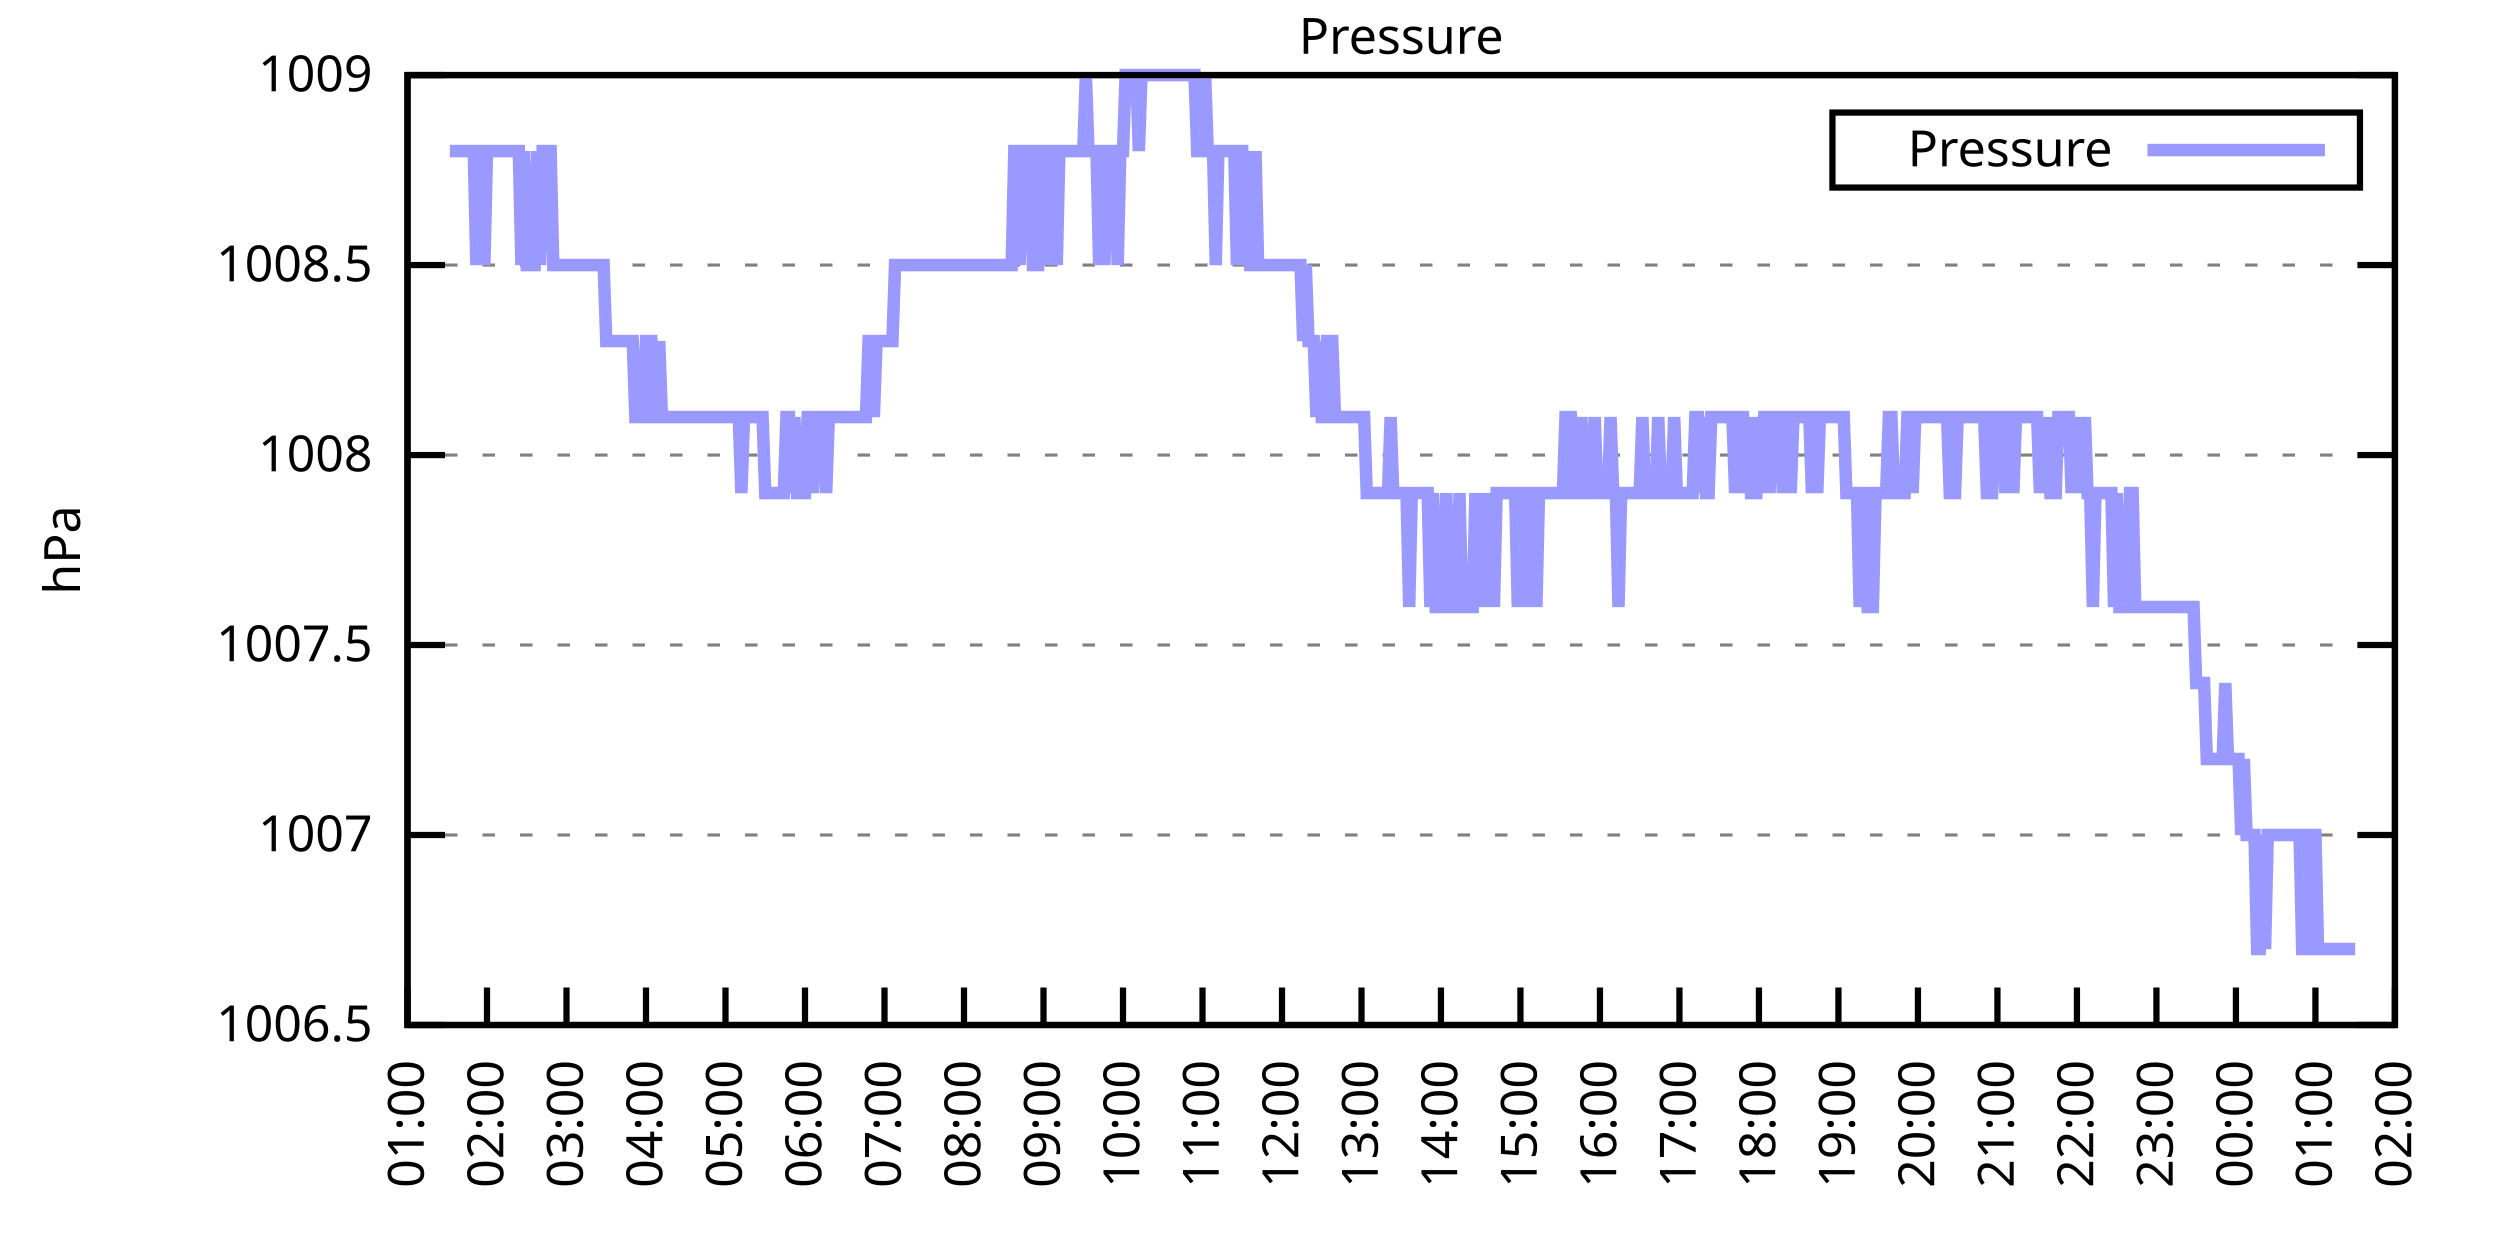
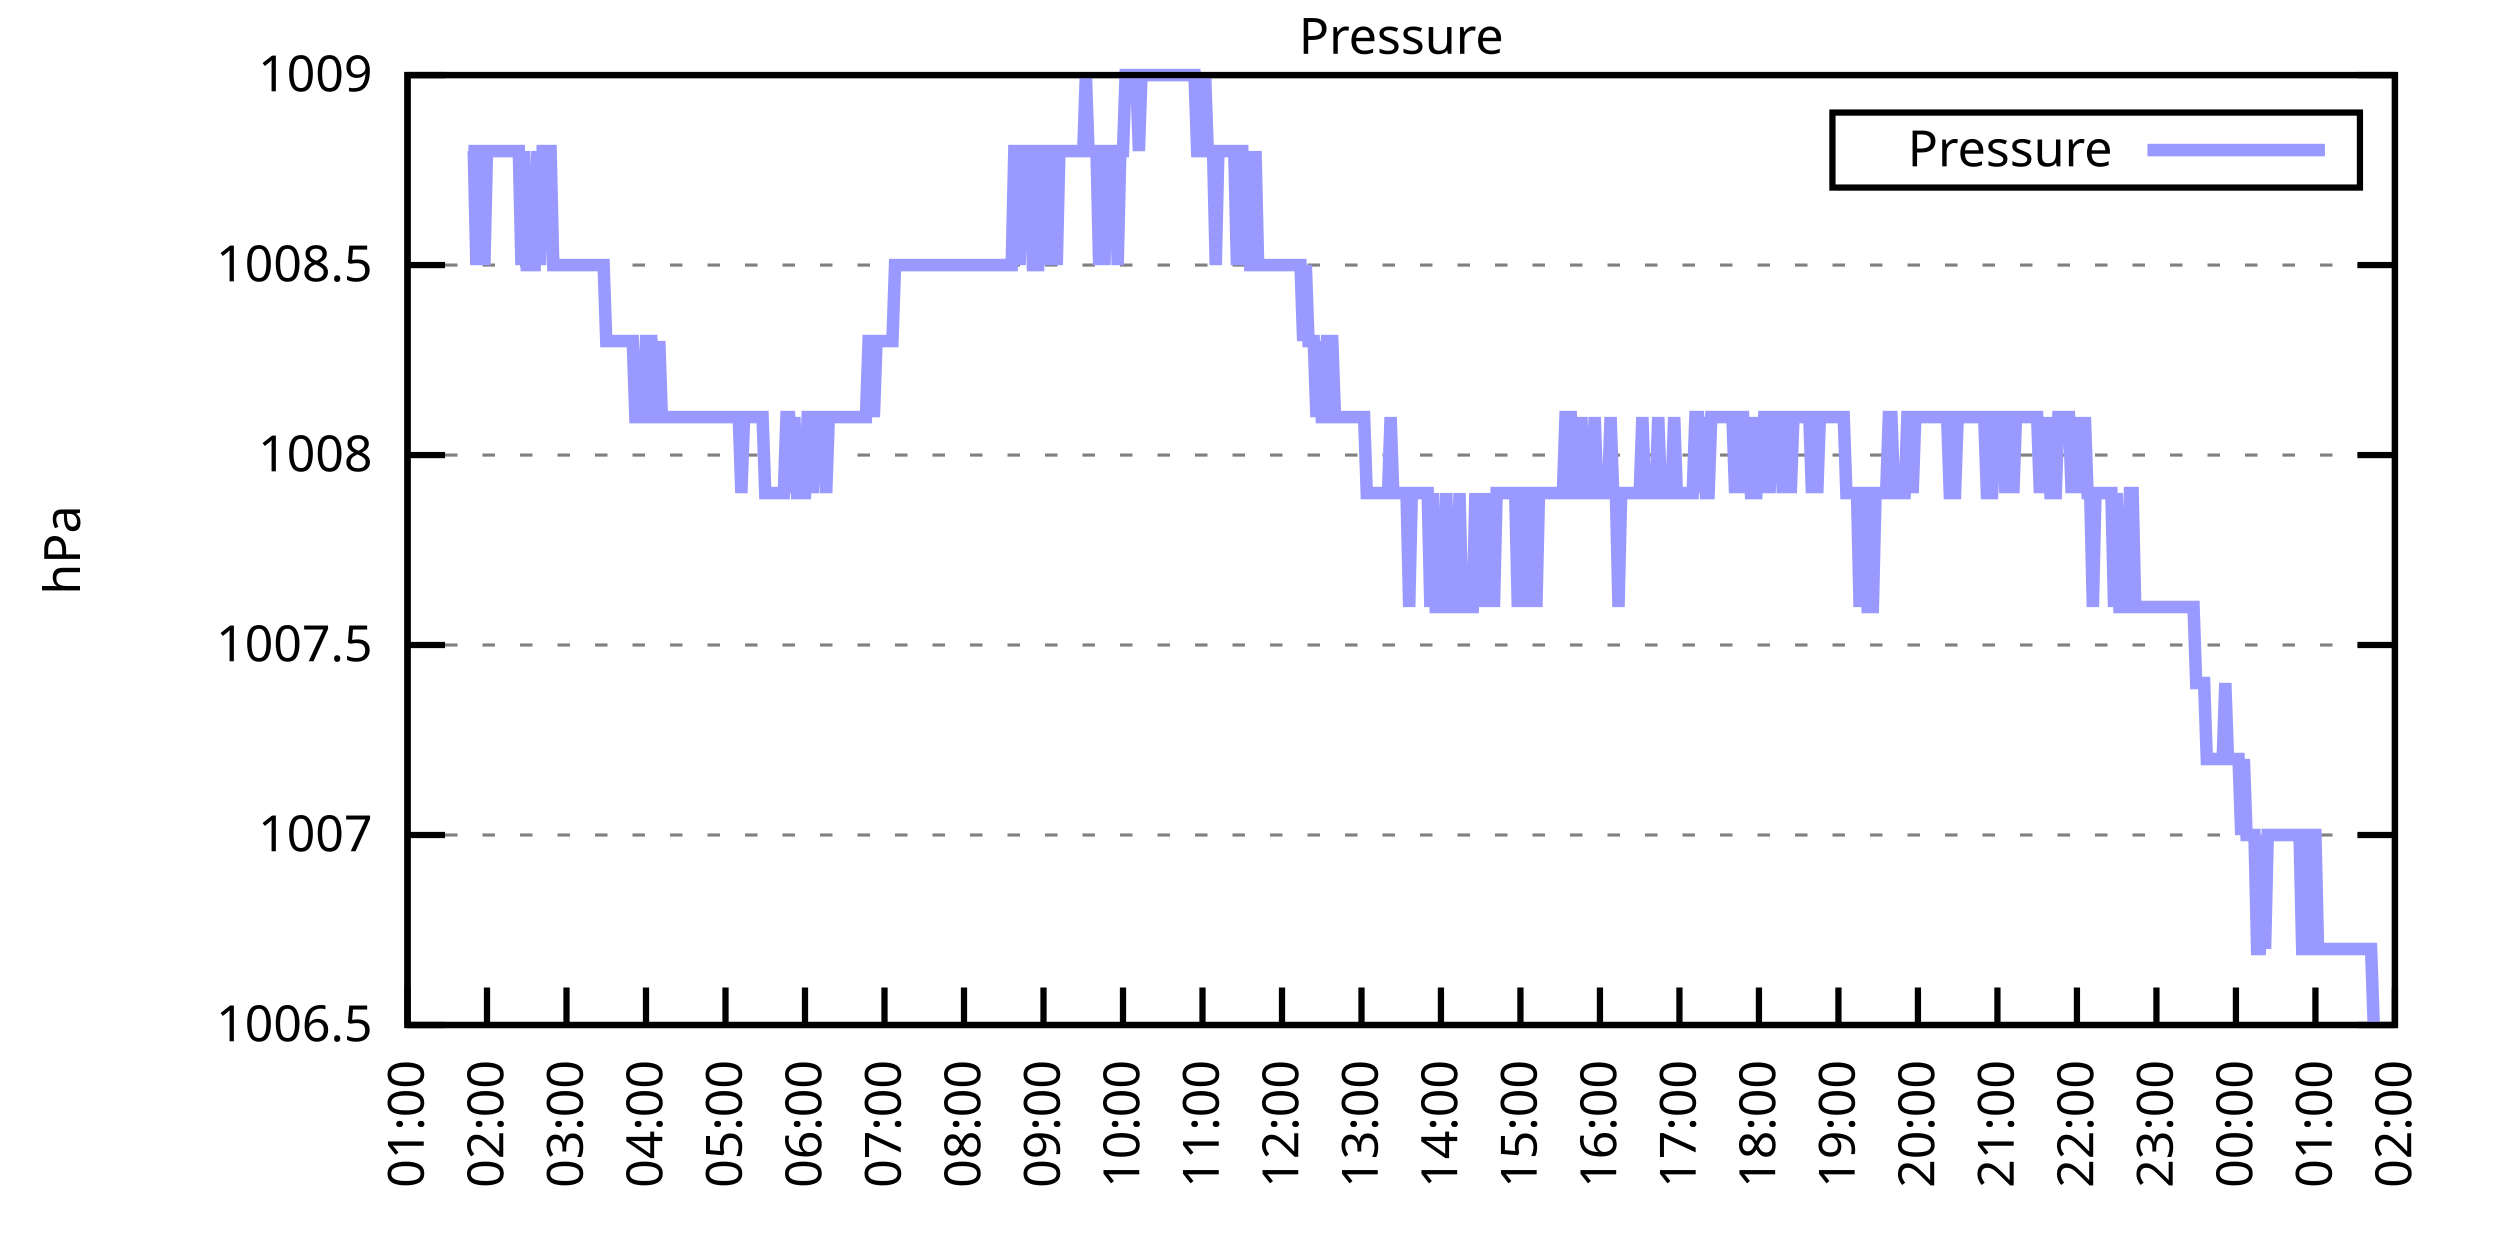
<svg xmlns="http://www.w3.org/2000/svg" xmlns:xlink="http://www.w3.org/1999/xlink" width="400" height="200" viewBox="0 0 400 200">
  <g id="gnuplot_canvas">
    <rect x="0" y="0" width="400" height="200" fill="none" />
    <defs>
      <circle id="gpDot" r="0.5" stroke-width="0.5" stroke="currentColor" />
      <path id="gpPt0" stroke-width="0.333" stroke="currentColor" d="M-1,0 h2 M0,-1 v2" />
      <path id="gpPt1" stroke-width="0.333" stroke="currentColor" d="M-1,-1 L1,1 M1,-1 L-1,1" />
      <path id="gpPt2" stroke-width="0.333" stroke="currentColor" d="M-1,0 L1,0 M0,-1 L0,1 M-1,-1 L1,1 M-1,1 L1,-1" />
      <rect id="gpPt3" stroke-width="0.333" stroke="currentColor" x="-1" y="-1" width="2" height="2" />
      <rect id="gpPt4" stroke-width="0.333" stroke="currentColor" fill="currentColor" x="-1" y="-1" width="2" height="2" />
      <circle id="gpPt5" stroke-width="0.333" stroke="currentColor" cx="0" cy="0" r="1" />
      <use xlink:href="#gpPt5" id="gpPt6" fill="currentColor" stroke="none" />
      <path id="gpPt7" stroke-width="0.333" stroke="currentColor" d="M0,-1.33 L-1.33,0.67 L1.33,0.67 z" />
      <use xlink:href="#gpPt7" id="gpPt8" fill="currentColor" stroke="none" />
      <use xlink:href="#gpPt7" id="gpPt9" stroke="currentColor" transform="rotate(180)" />
      <use xlink:href="#gpPt9" id="gpPt10" fill="currentColor" stroke="none" />
      <use xlink:href="#gpPt3" id="gpPt11" stroke="currentColor" transform="rotate(45)" />
      <use xlink:href="#gpPt11" id="gpPt12" fill="currentColor" stroke="none" />
      <path id="gpPt13" stroke-width="0.333" stroke="currentColor" d="M0,1.330 L1.265,0.411 L0.782,-1.067 L-0.782,-1.076 L-1.265,0.411 z" />
      <use xlink:href="#gpPt13" id="gpPt14" fill="currentColor" stroke="none" />
      <filter id="textbox" filterUnits="objectBoundingBox" x="0" y="0" height="1" width="1">
        <feFlood flood-color="white" flood-opacity="1" result="bgnd" />
        <feComposite in="SourceGraphic" in2="bgnd" operator="atop" />
      </filter>
      <filter id="greybox" filterUnits="objectBoundingBox" x="0" y="0" height="1" width="1">
        <feFlood flood-color="lightgrey" flood-opacity="1" result="grey" />
        <feComposite in="SourceGraphic" in2="grey" operator="atop" />
      </filter>
    </defs>
    <g fill="none" color="white" stroke="currentColor" stroke-width="1.00" stroke-linecap="butt" stroke-linejoin="miter">
</g>
    <g fill="none" color="black" stroke="currentColor" stroke-width="1.00" stroke-linecap="butt" stroke-linejoin="miter">
      <g stroke="none" shape-rendering="crispEdges">
        <polygon fill="rgb(255, 255, 255)" points="65.20,164.00 383.18,164.00 383.18,12.02 65.20,12.02 " />
      </g>
    </g>
    <g fill="none" color="black" stroke="currentColor" stroke-width="1.00" stroke-linecap="butt" stroke-linejoin="miter">
</g>
    <g fill="none" color="black" stroke="black" stroke-width="0.50" stroke-linecap="butt" stroke-linejoin="miter">
</g>
    <g fill="none" color="gray" stroke="currentColor" stroke-width="0.50" stroke-linecap="butt" stroke-linejoin="miter">
      <path stroke="gray" stroke-dasharray="2,4" class="gridline" d="M65.20,164.00 L383.19,164.00  " />
    </g>
    <g fill="none" color="gray" stroke="gray" stroke-width="1.00" stroke-linecap="butt" stroke-linejoin="miter">
</g>
    <g fill="none" color="black" stroke="currentColor" stroke-width="1.00" stroke-linecap="butt" stroke-linejoin="miter">
      <path stroke="black" d="M65.20,164.00 L71.20,164.00 M383.19,164.00 L377.19,164.00  " />
      <g transform="translate(59.60,166.60)" stroke="none" fill="black" font-family="Sans" font-size="8.00" text-anchor="end">
        <text>
          <tspan font-family="Sans"> 1006.5</tspan>
        </text>
      </g>
    </g>
    <g fill="none" color="black" stroke="currentColor" stroke-width="1.00" stroke-linecap="butt" stroke-linejoin="miter">
</g>
    <g fill="none" color="black" stroke="black" stroke-width="0.50" stroke-linecap="butt" stroke-linejoin="miter">
</g>
    <g fill="none" color="gray" stroke="currentColor" stroke-width="0.50" stroke-linecap="butt" stroke-linejoin="miter">
      <path stroke="gray" stroke-dasharray="2,4" class="gridline" d="M65.20,133.60 L383.19,133.60  " />
    </g>
    <g fill="none" color="gray" stroke="gray" stroke-width="1.00" stroke-linecap="butt" stroke-linejoin="miter">
</g>
    <g fill="none" color="black" stroke="currentColor" stroke-width="1.00" stroke-linecap="butt" stroke-linejoin="miter">
      <path stroke="black" d="M65.20,133.60 L71.20,133.60 M383.19,133.60 L377.19,133.60  " />
      <g transform="translate(59.60,136.20)" stroke="none" fill="black" font-family="Sans" font-size="8.00" text-anchor="end">
        <text>
          <tspan font-family="Sans"> 1007</tspan>
        </text>
      </g>
    </g>
    <g fill="none" color="black" stroke="currentColor" stroke-width="1.00" stroke-linecap="butt" stroke-linejoin="miter">
</g>
    <g fill="none" color="black" stroke="black" stroke-width="0.50" stroke-linecap="butt" stroke-linejoin="miter">
</g>
    <g fill="none" color="gray" stroke="currentColor" stroke-width="0.50" stroke-linecap="butt" stroke-linejoin="miter">
      <path stroke="gray" stroke-dasharray="2,4" class="gridline" d="M65.20,103.20 L383.19,103.20  " />
    </g>
    <g fill="none" color="gray" stroke="gray" stroke-width="1.00" stroke-linecap="butt" stroke-linejoin="miter">
</g>
    <g fill="none" color="black" stroke="currentColor" stroke-width="1.00" stroke-linecap="butt" stroke-linejoin="miter">
      <path stroke="black" d="M65.20,103.20 L71.20,103.20 M383.19,103.20 L377.19,103.20  " />
      <g transform="translate(59.60,105.80)" stroke="none" fill="black" font-family="Sans" font-size="8.00" text-anchor="end">
        <text>
          <tspan font-family="Sans"> 1007.5</tspan>
        </text>
      </g>
    </g>
    <g fill="none" color="black" stroke="currentColor" stroke-width="1.00" stroke-linecap="butt" stroke-linejoin="miter">
</g>
    <g fill="none" color="black" stroke="black" stroke-width="0.50" stroke-linecap="butt" stroke-linejoin="miter">
</g>
    <g fill="none" color="gray" stroke="currentColor" stroke-width="0.50" stroke-linecap="butt" stroke-linejoin="miter">
      <path stroke="gray" stroke-dasharray="2,4" class="gridline" d="M65.20,72.81 L383.19,72.81  " />
    </g>
    <g fill="none" color="gray" stroke="gray" stroke-width="1.00" stroke-linecap="butt" stroke-linejoin="miter">
</g>
    <g fill="none" color="black" stroke="currentColor" stroke-width="1.00" stroke-linecap="butt" stroke-linejoin="miter">
      <path stroke="black" d="M65.20,72.81 L71.20,72.81 M383.19,72.81 L377.19,72.81  " />
      <g transform="translate(59.60,75.41)" stroke="none" fill="black" font-family="Sans" font-size="8.00" text-anchor="end">
        <text>
          <tspan font-family="Sans"> 1008</tspan>
        </text>
      </g>
    </g>
    <g fill="none" color="black" stroke="currentColor" stroke-width="1.00" stroke-linecap="butt" stroke-linejoin="miter">
</g>
    <g fill="none" color="black" stroke="black" stroke-width="0.50" stroke-linecap="butt" stroke-linejoin="miter">
</g>
    <g fill="none" color="gray" stroke="currentColor" stroke-width="0.50" stroke-linecap="butt" stroke-linejoin="miter">
      <path stroke="gray" stroke-dasharray="2,4" class="gridline" d="M65.20,42.41 L383.19,42.41  " />
    </g>
    <g fill="none" color="gray" stroke="gray" stroke-width="1.00" stroke-linecap="butt" stroke-linejoin="miter">
</g>
    <g fill="none" color="black" stroke="currentColor" stroke-width="1.00" stroke-linecap="butt" stroke-linejoin="miter">
      <path stroke="black" d="M65.20,42.41 L71.20,42.41 M383.19,42.41 L377.19,42.41  " />
      <g transform="translate(59.60,45.01)" stroke="none" fill="black" font-family="Sans" font-size="8.00" text-anchor="end">
        <text>
          <tspan font-family="Sans"> 1008.5</tspan>
        </text>
      </g>
    </g>
    <g fill="none" color="black" stroke="currentColor" stroke-width="1.00" stroke-linecap="butt" stroke-linejoin="miter">
</g>
    <g fill="none" color="black" stroke="black" stroke-width="0.50" stroke-linecap="butt" stroke-linejoin="miter">
</g>
    <g fill="none" color="gray" stroke="currentColor" stroke-width="0.50" stroke-linecap="butt" stroke-linejoin="miter">
      <path stroke="gray" stroke-dasharray="2,4" class="gridline" d="M65.20,12.01 L383.19,12.01  " />
    </g>
    <g fill="none" color="gray" stroke="gray" stroke-width="1.00" stroke-linecap="butt" stroke-linejoin="miter">
</g>
    <g fill="none" color="black" stroke="currentColor" stroke-width="1.00" stroke-linecap="butt" stroke-linejoin="miter">
      <path stroke="black" d="M65.20,12.01 L71.20,12.01 M383.19,12.01 L377.19,12.01  " />
      <g transform="translate(59.60,14.61)" stroke="none" fill="black" font-family="Sans" font-size="8.00" text-anchor="end">
        <text>
          <tspan font-family="Sans"> 1009</tspan>
        </text>
      </g>
    </g>
    <g fill="none" color="black" stroke="currentColor" stroke-width="1.00" stroke-linecap="butt" stroke-linejoin="miter">
      <path stroke="black" d="M65.20,164.00 L65.20,158.00  " />
      <g transform="translate(67.80,169.60) rotate(270.00)" stroke="none" fill="black" font-family="Sans" font-size="8.00" text-anchor="end">
        <text>
          <tspan font-family="Sans">01:00</tspan>
        </text>
      </g>
    </g>
    <g fill="none" color="black" stroke="currentColor" stroke-width="1.00" stroke-linecap="butt" stroke-linejoin="miter">
      <path stroke="black" d="M77.92,164.00 L77.92,158.00  " />
      <g transform="translate(80.52,169.60) rotate(270.00)" stroke="none" fill="black" font-family="Sans" font-size="8.00" text-anchor="end">
        <text>
          <tspan font-family="Sans">02:00</tspan>
        </text>
      </g>
    </g>
    <g fill="none" color="black" stroke="currentColor" stroke-width="1.00" stroke-linecap="butt" stroke-linejoin="miter">
      <path stroke="black" d="M90.64,164.00 L90.64,158.00  " />
      <g transform="translate(93.24,169.60) rotate(270.00)" stroke="none" fill="black" font-family="Sans" font-size="8.00" text-anchor="end">
        <text>
          <tspan font-family="Sans">03:00</tspan>
        </text>
      </g>
    </g>
    <g fill="none" color="black" stroke="currentColor" stroke-width="1.00" stroke-linecap="butt" stroke-linejoin="miter">
      <path stroke="black" d="M103.36,164.00 L103.36,158.00  " />
      <g transform="translate(105.96,169.60) rotate(270.00)" stroke="none" fill="black" font-family="Sans" font-size="8.00" text-anchor="end">
        <text>
          <tspan font-family="Sans">04:00</tspan>
        </text>
      </g>
    </g>
    <g fill="none" color="black" stroke="currentColor" stroke-width="1.00" stroke-linecap="butt" stroke-linejoin="miter">
      <path stroke="black" d="M116.08,164.00 L116.08,158.00  " />
      <g transform="translate(118.68,169.60) rotate(270.00)" stroke="none" fill="black" font-family="Sans" font-size="8.00" text-anchor="end">
        <text>
          <tspan font-family="Sans">05:00</tspan>
        </text>
      </g>
    </g>
    <g fill="none" color="black" stroke="currentColor" stroke-width="1.00" stroke-linecap="butt" stroke-linejoin="miter">
      <path stroke="black" d="M128.80,164.00 L128.80,158.00  " />
      <g transform="translate(131.40,169.60) rotate(270.00)" stroke="none" fill="black" font-family="Sans" font-size="8.00" text-anchor="end">
        <text>
          <tspan font-family="Sans">06:00</tspan>
        </text>
      </g>
    </g>
    <g fill="none" color="black" stroke="currentColor" stroke-width="1.00" stroke-linecap="butt" stroke-linejoin="miter">
      <path stroke="black" d="M141.52,164.00 L141.52,158.00  " />
      <g transform="translate(144.12,169.60) rotate(270.00)" stroke="none" fill="black" font-family="Sans" font-size="8.00" text-anchor="end">
        <text>
          <tspan font-family="Sans">07:00</tspan>
        </text>
      </g>
    </g>
    <g fill="none" color="black" stroke="currentColor" stroke-width="1.00" stroke-linecap="butt" stroke-linejoin="miter">
      <path stroke="black" d="M154.24,164.00 L154.24,158.00  " />
      <g transform="translate(156.84,169.60) rotate(270.00)" stroke="none" fill="black" font-family="Sans" font-size="8.00" text-anchor="end">
        <text>
          <tspan font-family="Sans">08:00</tspan>
        </text>
      </g>
    </g>
    <g fill="none" color="black" stroke="currentColor" stroke-width="1.00" stroke-linecap="butt" stroke-linejoin="miter">
      <path stroke="black" d="M166.96,164.00 L166.96,158.00  " />
      <g transform="translate(169.56,169.60) rotate(270.00)" stroke="none" fill="black" font-family="Sans" font-size="8.00" text-anchor="end">
        <text>
          <tspan font-family="Sans">09:00</tspan>
        </text>
      </g>
    </g>
    <g fill="none" color="black" stroke="currentColor" stroke-width="1.00" stroke-linecap="butt" stroke-linejoin="miter">
      <path stroke="black" d="M179.68,164.00 L179.68,158.00  " />
      <g transform="translate(182.28,169.60) rotate(270.00)" stroke="none" fill="black" font-family="Sans" font-size="8.00" text-anchor="end">
        <text>
          <tspan font-family="Sans">10:00</tspan>
        </text>
      </g>
    </g>
    <g fill="none" color="black" stroke="currentColor" stroke-width="1.00" stroke-linecap="butt" stroke-linejoin="miter">
      <path stroke="black" d="M192.40,164.00 L192.40,158.00  " />
      <g transform="translate(195.00,169.60) rotate(270.00)" stroke="none" fill="black" font-family="Sans" font-size="8.00" text-anchor="end">
        <text>
          <tspan font-family="Sans">11:00</tspan>
        </text>
      </g>
    </g>
    <g fill="none" color="black" stroke="currentColor" stroke-width="1.00" stroke-linecap="butt" stroke-linejoin="miter">
      <path stroke="black" d="M205.12,164.00 L205.12,158.00  " />
      <g transform="translate(207.72,169.60) rotate(270.00)" stroke="none" fill="black" font-family="Sans" font-size="8.00" text-anchor="end">
        <text>
          <tspan font-family="Sans">12:00</tspan>
        </text>
      </g>
    </g>
    <g fill="none" color="black" stroke="currentColor" stroke-width="1.00" stroke-linecap="butt" stroke-linejoin="miter">
      <path stroke="black" d="M217.84,164.00 L217.84,158.00  " />
      <g transform="translate(220.44,169.60) rotate(270.00)" stroke="none" fill="black" font-family="Sans" font-size="8.00" text-anchor="end">
        <text>
          <tspan font-family="Sans">13:00</tspan>
        </text>
      </g>
    </g>
    <g fill="none" color="black" stroke="currentColor" stroke-width="1.00" stroke-linecap="butt" stroke-linejoin="miter">
      <path stroke="black" d="M230.55,164.00 L230.55,158.00  " />
      <g transform="translate(233.15,169.60) rotate(270.00)" stroke="none" fill="black" font-family="Sans" font-size="8.00" text-anchor="end">
        <text>
          <tspan font-family="Sans">14:00</tspan>
        </text>
      </g>
    </g>
    <g fill="none" color="black" stroke="currentColor" stroke-width="1.00" stroke-linecap="butt" stroke-linejoin="miter">
      <path stroke="black" d="M243.27,164.00 L243.27,158.00  " />
      <g transform="translate(245.87,169.60) rotate(270.00)" stroke="none" fill="black" font-family="Sans" font-size="8.00" text-anchor="end">
        <text>
          <tspan font-family="Sans">15:00</tspan>
        </text>
      </g>
    </g>
    <g fill="none" color="black" stroke="currentColor" stroke-width="1.00" stroke-linecap="butt" stroke-linejoin="miter">
      <path stroke="black" d="M255.99,164.00 L255.99,158.00  " />
      <g transform="translate(258.59,169.60) rotate(270.00)" stroke="none" fill="black" font-family="Sans" font-size="8.00" text-anchor="end">
        <text>
          <tspan font-family="Sans">16:00</tspan>
        </text>
      </g>
    </g>
    <g fill="none" color="black" stroke="currentColor" stroke-width="1.00" stroke-linecap="butt" stroke-linejoin="miter">
      <path stroke="black" d="M268.71,164.00 L268.71,158.00  " />
      <g transform="translate(271.31,169.60) rotate(270.00)" stroke="none" fill="black" font-family="Sans" font-size="8.00" text-anchor="end">
        <text>
          <tspan font-family="Sans">17:00</tspan>
        </text>
      </g>
    </g>
    <g fill="none" color="black" stroke="currentColor" stroke-width="1.00" stroke-linecap="butt" stroke-linejoin="miter">
      <path stroke="black" d="M281.43,164.00 L281.43,158.00  " />
      <g transform="translate(284.03,169.60) rotate(270.00)" stroke="none" fill="black" font-family="Sans" font-size="8.00" text-anchor="end">
        <text>
          <tspan font-family="Sans">18:00</tspan>
        </text>
      </g>
    </g>
    <g fill="none" color="black" stroke="currentColor" stroke-width="1.00" stroke-linecap="butt" stroke-linejoin="miter">
      <path stroke="black" d="M294.15,164.00 L294.15,158.00  " />
      <g transform="translate(296.75,169.60) rotate(270.00)" stroke="none" fill="black" font-family="Sans" font-size="8.00" text-anchor="end">
        <text>
          <tspan font-family="Sans">19:00</tspan>
        </text>
      </g>
    </g>
    <g fill="none" color="black" stroke="currentColor" stroke-width="1.00" stroke-linecap="butt" stroke-linejoin="miter">
      <path stroke="black" d="M306.87,164.00 L306.87,158.00  " />
      <g transform="translate(309.47,169.60) rotate(270.00)" stroke="none" fill="black" font-family="Sans" font-size="8.00" text-anchor="end">
        <text>
          <tspan font-family="Sans">20:00</tspan>
        </text>
      </g>
    </g>
    <g fill="none" color="black" stroke="currentColor" stroke-width="1.00" stroke-linecap="butt" stroke-linejoin="miter">
      <path stroke="black" d="M319.59,164.00 L319.59,158.00  " />
      <g transform="translate(322.19,169.60) rotate(270.00)" stroke="none" fill="black" font-family="Sans" font-size="8.00" text-anchor="end">
        <text>
          <tspan font-family="Sans">21:00</tspan>
        </text>
      </g>
    </g>
    <g fill="none" color="black" stroke="currentColor" stroke-width="1.00" stroke-linecap="butt" stroke-linejoin="miter">
      <path stroke="black" d="M332.31,164.00 L332.31,158.00  " />
      <g transform="translate(334.91,169.60) rotate(270.00)" stroke="none" fill="black" font-family="Sans" font-size="8.00" text-anchor="end">
        <text>
          <tspan font-family="Sans">22:00</tspan>
        </text>
      </g>
    </g>
    <g fill="none" color="black" stroke="currentColor" stroke-width="1.00" stroke-linecap="butt" stroke-linejoin="miter">
      <path stroke="black" d="M345.03,164.00 L345.03,158.00  " />
      <g transform="translate(347.63,169.60) rotate(270.00)" stroke="none" fill="black" font-family="Sans" font-size="8.00" text-anchor="end">
        <text>
          <tspan font-family="Sans">23:00</tspan>
        </text>
      </g>
    </g>
    <g fill="none" color="black" stroke="currentColor" stroke-width="1.00" stroke-linecap="butt" stroke-linejoin="miter">
      <path stroke="black" d="M357.75,164.00 L357.75,158.00  " />
      <g transform="translate(360.35,169.60) rotate(270.00)" stroke="none" fill="black" font-family="Sans" font-size="8.00" text-anchor="end">
        <text>
          <tspan font-family="Sans">00:00</tspan>
        </text>
      </g>
    </g>
    <g fill="none" color="black" stroke="currentColor" stroke-width="1.00" stroke-linecap="butt" stroke-linejoin="miter">
      <path stroke="black" d="M370.47,164.00 L370.47,158.00  " />
      <g transform="translate(373.07,169.60) rotate(270.00)" stroke="none" fill="black" font-family="Sans" font-size="8.00" text-anchor="end">
        <text>
          <tspan font-family="Sans">01:00</tspan>
        </text>
      </g>
    </g>
    <g fill="none" color="black" stroke="currentColor" stroke-width="1.00" stroke-linecap="butt" stroke-linejoin="miter">
      <path stroke="black" d="M383.19,164.00 L383.19,158.00  " />
      <g transform="translate(385.79,169.60) rotate(270.00)" stroke="none" fill="black" font-family="Sans" font-size="8.00" text-anchor="end">
        <text>
          <tspan font-family="Sans">02:00</tspan>
        </text>
      </g>
    </g>
    <g fill="none" color="black" stroke="currentColor" stroke-width="1.00" stroke-linecap="butt" stroke-linejoin="miter">
</g>
    <g fill="none" color="black" stroke="currentColor" stroke-width="1.00" stroke-linecap="butt" stroke-linejoin="miter">
      <path stroke="black" d="M65.20,12.01 L65.20,164.00 L383.19,164.00 L383.19,12.01 L65.20,12.01 Z  " />
    </g>
    <g fill="none" color="black" stroke="currentColor" stroke-width="1.00" stroke-linecap="butt" stroke-linejoin="miter">
</g>
    <g fill="none" color="black" stroke="currentColor" stroke-width="1.00" stroke-linecap="butt" stroke-linejoin="miter">
      <path stroke="black" d="M293.19,30.01 L293.19,18.01 L377.59,18.01 L377.59,30.01 L293.19,30.01 Z  " />
    </g>
    <g id="Pressure_plot_1">
      <g fill="none" color="white" stroke="black" stroke-width="2.00" stroke-linecap="butt" stroke-linejoin="miter">
</g>
      <g fill="none" color="black" stroke="currentColor" stroke-width="2.00" stroke-linecap="butt" stroke-linejoin="miter">
        <g transform="translate(337.99,26.61)" stroke="none" fill="black" font-family="Sans" font-size="8.00" text-anchor="end">
          <text>
            <tspan font-family="Sans">Pressure</tspan>
          </text>
        </g>
      </g>
      <g fill="none" color="black" stroke="currentColor" stroke-width="2.00" stroke-linecap="butt" stroke-linejoin="miter">
-         <path stroke="rgb(153, 153, 255)" d="M343.59,24.01 L371.99,24.01 M71.98,24.17 L72.41,24.17 L72.83,24.17 L73.26,24.17 L73.68,24.17 L74.10,24.17   L74.53,24.17 L74.95,24.17 L75.38,24.17 L75.80,24.17 L76.22,42.41 L76.65,24.17 L77.07,24.17 L77.50,42.41   L77.92,24.17 L78.34,24.17 L78.77,24.17 L79.19,24.17 L79.62,24.17 L80.04,24.17 L80.46,24.17 L80.89,24.17   L81.31,24.17 L81.74,24.17 L82.16,24.17 L82.58,24.17 L83.01,24.17 L83.43,42.41 L83.86,24.17 L84.28,42.41   L84.70,42.41 L85.13,42.41 L85.55,42.41 L85.98,24.17 L86.40,42.41 L86.82,24.17 L87.25,24.17 L87.67,24.17   L88.10,24.17 L88.52,42.41 L88.94,42.41 L89.37,42.41 L89.79,42.41 L90.22,42.41 L90.64,42.41 L91.06,42.41   L91.49,42.41 L91.91,42.41 L92.34,42.41 L92.76,42.41 L93.18,42.41 L93.61,42.41 L94.03,42.41 L94.46,42.41   L94.88,42.41 L95.30,42.41 L95.73,42.41 L96.15,42.41 L96.58,42.41 L97.00,54.57 L97.42,54.57 L97.85,54.57   L98.27,54.57 L98.69,54.57 L99.12,54.57 L99.54,54.57 L99.97,54.57 L100.39,54.57 L100.81,54.57 L101.24,54.57   L101.66,66.73 L102.09,66.73 L102.51,66.73 L102.93,66.73 L103.36,54.57 L103.78,54.57 L104.21,54.57 L104.63,66.73   L105.05,66.73 L105.48,54.57 L105.90,66.73 L106.33,66.73 L106.75,66.73 L107.17,66.73 L107.60,66.73 L108.02,66.73   L108.45,66.73 L108.87,66.73 L109.29,66.73 L109.72,66.73 L110.14,66.73 L110.57,66.73 L110.99,66.73 L111.41,66.73   L111.84,66.73 L112.26,66.73 L112.69,66.73 L113.11,66.73 L113.53,66.73 L113.96,66.73 L114.38,66.73 L114.81,66.73   L115.23,66.73 L115.65,66.73 L116.08,66.73 L116.50,66.73 L116.93,66.73 L117.35,66.73 L117.77,66.73 L118.20,66.73   L118.62,78.89 L119.05,66.73 L119.47,66.73 L119.89,66.73 L120.32,66.73 L120.74,66.73 L121.17,66.73 L121.59,66.73   L122.01,66.73 L122.44,78.89 L122.86,78.89 L123.29,78.89 L123.71,78.89 L124.13,78.89 L124.56,78.89 L124.98,78.89   L125.41,78.89 L125.83,66.73 L126.25,66.73 L126.68,78.89 L127.10,66.73 L127.53,78.89 L127.95,78.89 L128.37,78.89   L128.80,78.89 L129.22,66.73 L129.65,66.73 L130.07,78.89 L130.49,66.73 L130.92,66.73 L131.34,66.73 L131.77,66.73   L132.19,78.89 L132.61,66.73 L133.04,66.73 L133.46,66.73 L133.89,66.73 L134.31,66.73 L134.73,66.73 L135.16,66.73   L135.58,66.73 L136.01,66.73 L136.43,66.73 L136.85,66.73 L137.28,66.73 L137.70,66.73 L138.13,66.73 L138.55,66.73   L138.97,54.57 L139.40,54.57 L139.82,66.73 L140.25,54.57 L140.67,54.57 L141.09,54.57 L141.52,54.57 L141.94,54.57   L142.37,54.57 L142.79,54.57 L143.21,42.41 L143.64,42.41 L144.06,42.41 L144.49,42.41 L144.91,42.41 L145.33,42.41   L145.76,42.41 L146.18,42.41 L146.61,42.41 L147.03,42.41 L147.45,42.41 L147.88,42.41 L148.30,42.41 L148.73,42.41   L149.15,42.41 L149.57,42.41 L150.00,42.41 L150.42,42.41 L150.85,42.41 L151.27,42.41 L151.69,42.41 L152.12,42.41   L152.54,42.41 L152.97,42.41 L153.39,42.41 L153.81,42.41 L154.24,42.41 L154.66,42.41 L155.09,42.41 L155.51,42.41   L155.93,42.41 L156.36,42.41 L156.78,42.41 L157.21,42.41 L157.63,42.41 L158.05,42.41 L158.48,42.41 L158.90,42.41   L159.33,42.41 L159.75,42.41 L160.17,42.41 L160.60,42.41 L161.02,42.41 L161.44,42.41 L161.87,42.41 L162.29,24.17   L162.72,24.17 L163.14,42.41 L163.56,24.17 L163.99,24.17 L164.41,24.17 L164.84,24.17 L165.26,42.41 L165.68,42.41   L166.11,42.41 L166.53,24.17 L166.96,24.17 L167.38,24.17 L167.80,42.41 L168.23,24.17 L168.65,24.17 L169.08,42.41   L169.50,24.17 L169.92,24.17 L170.35,24.17 L170.77,24.17 L171.20,24.17 L171.62,24.17 L172.04,24.17 L172.47,24.17   L172.89,24.17 L173.32,24.17 L173.74,12.01 L174.16,24.17 L174.59,24.17 L175.01,24.17 L175.44,24.17 L175.86,42.41   L176.28,24.17 L176.71,42.41 L177.13,24.17 L177.56,24.17 L177.98,24.17 L178.40,24.17 L178.83,42.41 L179.25,24.17   L179.68,24.17 L180.10,12.01 L180.52,12.01 L180.95,12.01 L181.37,12.01 L181.80,12.01 L182.22,24.17 L182.64,12.01   L183.07,12.01 L183.49,12.01 L183.92,12.01 L184.34,12.01 L184.76,12.01 L185.19,12.01 L185.61,12.01 L186.04,12.01   L186.46,12.01 L186.88,12.01 L187.31,12.01 L187.73,12.01 L188.16,12.01 L188.58,12.01 L189.00,12.01 L189.43,12.01   L189.85,12.01 L190.28,12.01 L190.70,12.01 L191.12,12.01 L191.55,24.17 L191.97,24.17 L192.40,24.17 L192.82,12.01   L193.24,24.17 L193.67,24.17 L194.09,24.17 L194.52,42.41 L194.94,24.17 L195.36,24.17 L195.79,24.17 L196.21,24.17   L196.64,24.17 L197.06,24.17 L197.48,24.17 L197.91,42.41 L198.33,24.17 L198.76,24.17 L199.18,42.41 L199.60,24.17   L200.03,42.41 L200.45,42.41 L200.88,24.17 L201.30,42.41 L201.72,42.41 L202.15,42.41 L202.57,42.41 L203.00,42.41   L203.42,42.41 L203.84,42.41 L204.27,42.41 L204.69,42.41 L205.12,42.41 L205.54,42.41 L205.96,42.41 L206.39,42.41   L206.81,42.41 L207.24,42.41 L207.66,42.41 L208.08,42.41 L208.51,54.57 L208.93,42.41 L209.36,54.57 L209.78,54.57   L210.20,54.57 L210.63,66.73 L211.05,54.57 L211.48,66.73 L211.90,66.73 L212.32,54.57 L212.75,54.57 L213.17,54.57   L213.60,66.73 L214.02,66.73 L214.44,66.73 L214.87,66.73 L215.29,66.73 L215.72,66.73 L216.14,66.73 L216.56,66.73   L216.99,66.73 L217.41,66.73 L217.84,66.73 L218.26,66.73 L218.68,78.89 L219.11,78.89 L219.53,78.89 L219.96,78.89   L220.38,78.89 L220.80,78.89 L221.23,78.89 L221.65,78.89 L222.08,78.89 L222.50,66.73 L222.92,78.89 L223.35,78.89   L223.77,78.89 L224.20,78.89 L224.62,78.89 L225.04,78.89 L225.47,97.12 L225.89,78.89 L226.31,78.89 L226.74,78.89   L227.16,78.89 L227.59,78.89 L228.01,78.89 L228.43,78.89 L228.86,97.12 L229.28,78.89 L229.71,97.12 L230.13,97.12   L230.55,97.12 L230.98,97.12 L231.40,78.89 L231.83,97.12 L232.25,97.12 L232.67,97.12 L233.10,97.12 L233.52,78.89   L233.95,97.12 L234.37,97.12 L234.79,97.12 L235.22,97.12 L235.64,97.12 L236.07,78.89 L236.49,97.12 L236.91,78.89   L237.34,97.12 L237.76,78.89 L238.19,97.12 L238.61,78.89 L239.03,97.12 L239.46,78.89 L239.88,78.89 L240.31,78.89   L240.73,78.89 L241.15,78.89 L241.58,78.89 L242.00,78.89 L242.43,78.89 L242.85,97.12 L243.27,78.89 L243.70,78.89   L244.12,78.89 L244.55,97.12 L244.97,78.89 L245.39,78.89 L245.82,97.12 L246.24,78.89 L246.67,78.89 L247.09,78.89   L247.51,78.89 L247.94,78.89 L248.36,78.89 L248.79,78.89 L249.21,78.89 L249.63,78.89 L250.06,78.89 L250.48,66.73   L250.91,66.73 L251.33,66.73 L251.75,78.89 L252.18,78.89 L252.60,78.89 L253.03,66.73 L253.45,78.89 L253.87,78.89   L254.30,78.89 L254.72,78.89 L255.15,66.73 L255.57,78.89 L255.99,78.89 L256.42,78.89 L256.84,78.89 L257.27,78.89   L257.69,66.73 L258.11,78.89 L258.54,78.89 L258.96,97.12 L259.39,78.89 L259.81,78.89 L260.23,78.89 L260.66,78.89   L261.08,78.89 L261.51,78.89 L261.93,78.89 L262.35,78.89 L262.78,66.73 L263.20,78.89 L263.63,78.89 L264.05,78.89   L264.47,78.89 L264.90,78.89 L265.32,66.73 L265.75,78.89 L266.17,78.89 L266.59,78.89 L267.02,78.89 L267.44,78.89   L267.87,66.73 L268.29,78.89 L268.71,78.89 L269.14,78.89 L269.56,78.89 L269.99,78.89 L270.41,78.89 L270.83,78.89   L271.26,66.73 L271.68,66.73 L272.11,78.89 L272.53,66.73 L272.95,78.89 L273.38,78.89 L273.80,66.73 L274.23,66.73   L274.65,66.73 L275.07,66.73 L275.50,66.73 L275.92,66.73 L276.35,66.73 L276.77,66.73 L277.19,66.73 L277.62,78.89   L278.04,66.73 L278.47,66.73 L278.89,66.73 L279.31,78.89 L279.74,66.73 L280.16,78.89 L280.59,78.89 L281.01,78.89   L281.43,66.73 L281.86,78.89 L282.28,66.73 L282.71,66.73 L283.13,78.89 L283.55,66.73 L283.98,66.73 L284.40,66.73   L284.83,66.73 L285.25,78.89 L285.67,66.73 L286.10,66.73 L286.52,78.89 L286.95,66.73 L287.37,66.73 L287.79,66.73   L288.22,66.73 L288.64,66.73 L289.06,66.73 L289.49,66.73 L289.91,78.89 L290.34,66.73 L290.76,78.89 L291.18,66.73   L291.61,66.73 L292.03,66.73 L292.46,66.73 L292.88,66.73 L293.30,66.73 L293.73,66.73 L294.15,66.73 L294.58,66.73   L295.00,66.73 L295.42,78.89 L295.85,78.89 L296.27,78.89 L296.70,78.89 L297.12,78.89 L297.54,97.12 L297.97,78.89   L298.39,78.89 L298.82,97.12 L299.24,97.12 L299.66,97.12 L300.09,78.89 L300.51,78.89 L300.94,78.89 L301.36,78.89   L301.78,78.89 L302.21,66.73 L302.63,66.73 L303.06,78.89 L303.48,78.89 L303.90,78.89 L304.33,78.89 L304.75,78.89   L305.18,66.73 L305.60,66.73 L306.02,78.89 L306.45,66.73 L306.87,66.73 L307.30,66.73 L307.72,66.73 L308.14,66.73   L308.57,66.73 L308.99,66.73 L309.42,66.73 L309.84,66.73 L310.26,66.73 L310.69,66.73 L311.11,66.73 L311.54,66.73   L311.96,78.89 L312.38,78.89 L312.81,78.89 L313.23,66.73 L313.66,66.73 L314.08,66.73 L314.50,66.73 L314.93,66.73   L315.35,66.73 L315.78,66.73 L316.20,66.73 L316.62,66.73 L317.05,66.73 L317.47,66.73 L317.90,78.89 L318.32,78.89   L318.74,78.89 L319.17,66.73 L319.59,66.73 L320.02,66.73 L320.44,66.73 L320.86,78.89 L321.29,66.73 L321.71,66.73   L322.14,78.89 L322.56,66.73 L322.98,66.73 L323.41,66.73 L323.83,66.73 L324.26,66.73 L324.68,66.73 L325.10,66.73   L325.53,66.73 L325.95,66.73 L326.38,78.89 L326.80,66.73 L327.22,78.89 L327.65,66.73 L328.07,78.89 L328.50,78.89   L328.92,78.89 L329.34,66.73 L329.77,66.73 L330.19,66.73 L330.62,66.73 L331.04,66.73 L331.46,78.89 L331.89,66.73   L332.31,78.89 L332.74,66.73 L333.16,78.89 L333.58,66.73 L334.01,78.89 L334.43,78.89 L334.86,97.12 L335.28,78.89   L335.70,78.89 L336.13,78.89 L336.55,78.89 L336.98,78.89 L337.40,78.89 L337.82,78.89 L338.25,97.12 L338.67,78.89   L339.10,97.12 L339.52,97.12 L339.94,97.12 L340.37,97.12 L340.79,78.89 L341.22,78.89 L341.64,97.12 L342.06,97.12   L342.49,97.12 L342.91,97.12 L343.34,97.12 L343.76,97.12 L344.18,97.12 L344.61,97.12 L345.03,97.12 L345.46,97.12   L345.88,97.12 L346.30,97.12 L346.73,97.12 L347.15,97.12 L347.58,97.12 L348.00,97.12 L348.42,97.12 L348.85,97.12   L349.27,97.12 L349.70,97.12 L350.12,97.12 L350.54,97.12 L350.97,97.12 L351.39,109.28 L351.81,109.28 L352.24,109.28   L352.66,109.28 L353.09,121.44 L353.51,121.44 L353.93,121.44 L354.36,121.44 L354.78,121.44 L355.21,121.44 L355.63,121.44   L356.05,109.28 L356.48,121.44 L356.90,121.44 L357.33,121.44 L357.75,121.44 L358.17,121.44 L358.60,133.60 L359.02,121.44   L359.45,133.60 L359.87,133.60 L360.29,133.60 L360.72,133.60 L361.14,151.84 L361.57,151.84 L361.99,133.60 L362.41,151.84   L362.84,133.60 L363.26,133.60 L363.69,133.60 L364.11,133.60 L364.53,133.60 L364.96,133.60 L365.38,133.60 L365.81,133.60   L366.23,133.60 L366.65,133.60 L367.08,133.60 L367.50,133.60 L367.93,133.60 L368.35,151.84 L368.77,151.84 L369.20,151.84   L369.62,133.60 L370.05,133.60 L370.47,133.60 L370.89,151.84 L371.32,151.84 L371.74,151.84 L372.17,151.84 L372.59,151.84   L373.01,151.84 L373.44,151.84 L373.86,151.84 L374.29,151.84 L374.71,151.84 L375.13,151.84 L375.56,151.84 L375.98,151.84   L376.41,151.84 L376.83,151.84  " />
+         <path stroke="rgb(153, 153, 255)" d="M343.59,24.01 L371.99,24.01 M74.95,24.17 L75.38,24.17 L75.80,24.17 L76.22,42.41 L76.65,24.17 L77.07,24.17   L77.50,42.41 L77.92,24.17 L78.34,24.17 L78.77,24.17 L79.19,24.17 L79.62,24.17 L80.04,24.17 L80.46,24.17   L80.89,24.17 L81.31,24.17 L81.74,24.17 L82.16,24.17 L82.58,24.17 L83.01,24.17 L83.43,42.41 L83.86,24.17   L84.28,42.41 L84.70,42.41 L85.13,42.41 L85.55,42.41 L85.98,24.17 L86.40,42.41 L86.82,24.17 L87.25,24.17   L87.67,24.17 L88.10,24.17 L88.52,42.41 L88.94,42.41 L89.37,42.41 L89.79,42.41 L90.22,42.41 L90.64,42.41   L91.06,42.41 L91.49,42.41 L91.91,42.41 L92.34,42.41 L92.76,42.41 L93.18,42.41 L93.61,42.41 L94.03,42.41   L94.46,42.41 L94.88,42.41 L95.30,42.41 L95.73,42.41 L96.15,42.41 L96.58,42.41 L97.00,54.57 L97.42,54.57   L97.85,54.57 L98.27,54.57 L98.69,54.57 L99.12,54.57 L99.54,54.57 L99.97,54.57 L100.39,54.57 L100.81,54.57   L101.24,54.57 L101.66,66.73 L102.09,66.73 L102.51,66.73 L102.93,66.73 L103.36,54.57 L103.78,54.57 L104.21,54.57   L104.63,66.73 L105.05,66.73 L105.48,54.57 L105.90,66.73 L106.33,66.73 L106.75,66.73 L107.17,66.73 L107.60,66.73   L108.02,66.73 L108.45,66.73 L108.87,66.73 L109.29,66.73 L109.72,66.73 L110.14,66.73 L110.57,66.73 L110.99,66.73   L111.41,66.73 L111.84,66.73 L112.26,66.73 L112.69,66.73 L113.11,66.73 L113.53,66.73 L113.96,66.73 L114.38,66.73   L114.81,66.73 L115.23,66.73 L115.65,66.73 L116.08,66.73 L116.50,66.73 L116.93,66.73 L117.35,66.73 L117.77,66.73   L118.20,66.73 L118.62,78.89 L119.05,66.73 L119.47,66.73 L119.89,66.73 L120.32,66.73 L120.74,66.73 L121.17,66.73   L121.59,66.73 L122.01,66.73 L122.44,78.89 L122.86,78.89 L123.29,78.89 L123.71,78.89 L124.13,78.89 L124.56,78.89   L124.98,78.89 L125.41,78.89 L125.83,66.73 L126.25,66.73 L126.68,78.89 L127.10,66.73 L127.53,78.89 L127.95,78.89   L128.37,78.89 L128.80,78.89 L129.22,66.73 L129.65,66.73 L130.07,78.89 L130.49,66.73 L130.92,66.73 L131.34,66.73   L131.77,66.73 L132.19,78.89 L132.61,66.73 L133.04,66.73 L133.46,66.73 L133.89,66.73 L134.31,66.73 L134.73,66.73   L135.16,66.73 L135.58,66.73 L136.01,66.73 L136.43,66.73 L136.85,66.73 L137.28,66.73 L137.70,66.73 L138.13,66.73   L138.55,66.73 L138.97,54.57 L139.40,54.57 L139.82,66.73 L140.25,54.57 L140.67,54.57 L141.09,54.57 L141.52,54.57   L141.94,54.57 L142.37,54.57 L142.79,54.57 L143.21,42.41 L143.64,42.41 L144.06,42.41 L144.49,42.41 L144.91,42.41   L145.33,42.41 L145.76,42.41 L146.18,42.41 L146.61,42.41 L147.03,42.41 L147.45,42.41 L147.88,42.41 L148.30,42.41   L148.73,42.41 L149.15,42.41 L149.57,42.41 L150.00,42.41 L150.42,42.41 L150.85,42.41 L151.27,42.41 L151.69,42.41   L152.12,42.41 L152.54,42.41 L152.97,42.41 L153.39,42.41 L153.81,42.41 L154.24,42.41 L154.66,42.41 L155.09,42.41   L155.51,42.41 L155.93,42.41 L156.36,42.41 L156.78,42.41 L157.21,42.41 L157.63,42.41 L158.05,42.41 L158.48,42.41   L158.90,42.41 L159.33,42.41 L159.75,42.41 L160.17,42.41 L160.60,42.41 L161.02,42.41 L161.44,42.41 L161.87,42.41   L162.29,24.17 L162.72,24.17 L163.14,42.41 L163.56,24.17 L163.99,24.17 L164.41,24.17 L164.84,24.17 L165.26,42.41   L165.68,42.41 L166.11,42.41 L166.53,24.17 L166.96,24.17 L167.38,24.17 L167.80,42.41 L168.23,24.17 L168.65,24.17   L169.08,42.41 L169.50,24.17 L169.92,24.17 L170.35,24.17 L170.77,24.17 L171.20,24.17 L171.62,24.17 L172.04,24.17   L172.47,24.17 L172.89,24.17 L173.32,24.17 L173.74,12.01 L174.16,24.17 L174.59,24.17 L175.01,24.17 L175.44,24.17   L175.86,42.41 L176.28,24.17 L176.71,42.41 L177.13,24.17 L177.56,24.17 L177.98,24.17 L178.40,24.17 L178.83,42.41   L179.25,24.17 L179.68,24.17 L180.10,12.01 L180.52,12.01 L180.95,12.01 L181.37,12.01 L181.80,12.01 L182.22,24.17   L182.64,12.01 L183.07,12.01 L183.49,12.01 L183.92,12.01 L184.34,12.01 L184.76,12.01 L185.19,12.01 L185.61,12.01   L186.04,12.01 L186.46,12.01 L186.88,12.01 L187.31,12.01 L187.73,12.01 L188.16,12.01 L188.58,12.01 L189.00,12.01   L189.43,12.01 L189.85,12.01 L190.28,12.01 L190.70,12.01 L191.12,12.01 L191.55,24.17 L191.97,24.17 L192.40,24.17   L192.82,12.01 L193.24,24.17 L193.67,24.17 L194.09,24.17 L194.52,42.41 L194.94,24.17 L195.36,24.17 L195.79,24.17   L196.21,24.17 L196.64,24.17 L197.06,24.17 L197.48,24.17 L197.91,42.41 L198.33,24.17 L198.76,24.17 L199.18,42.41   L199.60,24.17 L200.03,42.41 L200.45,42.41 L200.88,24.17 L201.30,42.41 L201.72,42.41 L202.15,42.41 L202.57,42.41   L203.00,42.41 L203.42,42.41 L203.84,42.41 L204.27,42.41 L204.69,42.41 L205.12,42.41 L205.54,42.41 L205.96,42.41   L206.39,42.41 L206.81,42.41 L207.24,42.41 L207.66,42.41 L208.08,42.41 L208.51,54.57 L208.93,42.41 L209.36,54.57   L209.78,54.57 L210.20,54.57 L210.63,66.73 L211.05,54.57 L211.48,66.73 L211.90,66.73 L212.32,54.57 L212.75,54.57   L213.17,54.57 L213.60,66.73 L214.02,66.73 L214.44,66.73 L214.87,66.73 L215.29,66.73 L215.72,66.73 L216.14,66.73   L216.56,66.73 L216.99,66.73 L217.41,66.73 L217.84,66.73 L218.26,66.73 L218.68,78.89 L219.11,78.89 L219.53,78.89   L219.96,78.89 L220.38,78.89 L220.80,78.89 L221.23,78.89 L221.65,78.89 L222.08,78.89 L222.50,66.73 L222.92,78.89   L223.35,78.89 L223.77,78.89 L224.20,78.89 L224.62,78.89 L225.04,78.89 L225.47,97.12 L225.89,78.89 L226.31,78.89   L226.74,78.89 L227.16,78.89 L227.59,78.89 L228.01,78.89 L228.43,78.89 L228.86,97.12 L229.28,78.89 L229.71,97.12   L230.13,97.12 L230.55,97.12 L230.98,97.12 L231.40,78.89 L231.83,97.12 L232.25,97.12 L232.67,97.12 L233.10,97.12   L233.52,78.89 L233.95,97.12 L234.37,97.12 L234.79,97.12 L235.22,97.12 L235.64,97.12 L236.07,78.89 L236.49,97.12   L236.91,78.89 L237.34,97.12 L237.76,78.89 L238.19,97.12 L238.61,78.89 L239.03,97.12 L239.46,78.89 L239.88,78.89   L240.31,78.89 L240.73,78.89 L241.15,78.89 L241.58,78.89 L242.00,78.89 L242.43,78.89 L242.85,97.12 L243.27,78.89   L243.70,78.89 L244.12,78.89 L244.55,97.12 L244.97,78.89 L245.39,78.89 L245.82,97.12 L246.24,78.89 L246.67,78.89   L247.09,78.89 L247.51,78.89 L247.94,78.89 L248.36,78.89 L248.79,78.89 L249.21,78.89 L249.63,78.89 L250.06,78.89   L250.48,66.73 L250.91,66.73 L251.33,66.73 L251.75,78.89 L252.18,78.89 L252.60,78.89 L253.03,66.73 L253.45,78.89   L253.87,78.89 L254.30,78.89 L254.72,78.89 L255.15,66.73 L255.57,78.89 L255.99,78.89 L256.42,78.89 L256.84,78.89   L257.27,78.89 L257.69,66.73 L258.11,78.89 L258.54,78.89 L258.96,97.12 L259.39,78.89 L259.81,78.89 L260.23,78.89   L260.66,78.89 L261.08,78.89 L261.51,78.89 L261.93,78.89 L262.35,78.89 L262.78,66.73 L263.20,78.89 L263.63,78.89   L264.05,78.89 L264.47,78.89 L264.90,78.89 L265.32,66.73 L265.75,78.89 L266.17,78.89 L266.59,78.89 L267.02,78.89   L267.44,78.89 L267.87,66.73 L268.29,78.89 L268.71,78.89 L269.14,78.89 L269.56,78.89 L269.99,78.89 L270.41,78.89   L270.83,78.89 L271.26,66.73 L271.68,66.73 L272.11,78.89 L272.53,66.73 L272.95,78.89 L273.38,78.89 L273.80,66.73   L274.23,66.73 L274.65,66.73 L275.07,66.73 L275.50,66.73 L275.92,66.73 L276.35,66.73 L276.77,66.73 L277.19,66.73   L277.62,78.89 L278.04,66.73 L278.47,66.73 L278.89,66.73 L279.31,78.89 L279.74,66.73 L280.16,78.89 L280.59,78.89   L281.01,78.89 L281.43,66.73 L281.86,78.89 L282.28,66.73 L282.71,66.73 L283.13,78.89 L283.55,66.73 L283.98,66.73   L284.40,66.73 L284.83,66.73 L285.25,78.89 L285.67,66.73 L286.10,66.73 L286.52,78.89 L286.95,66.73 L287.37,66.73   L287.79,66.73 L288.22,66.73 L288.64,66.73 L289.06,66.73 L289.49,66.73 L289.91,78.89 L290.34,66.73 L290.76,78.89   L291.18,66.73 L291.61,66.73 L292.03,66.73 L292.46,66.73 L292.88,66.73 L293.30,66.73 L293.73,66.73 L294.15,66.73   L294.58,66.73 L295.00,66.73 L295.42,78.89 L295.85,78.89 L296.27,78.89 L296.70,78.89 L297.12,78.89 L297.54,97.12   L297.97,78.89 L298.39,78.89 L298.82,97.12 L299.24,97.12 L299.66,97.12 L300.09,78.89 L300.51,78.89 L300.94,78.89   L301.36,78.89 L301.78,78.89 L302.21,66.73 L302.63,66.73 L303.06,78.89 L303.48,78.89 L303.90,78.89 L304.33,78.89   L304.75,78.89 L305.18,66.73 L305.60,66.73 L306.02,78.89 L306.45,66.73 L306.87,66.73 L307.30,66.73 L307.72,66.73   L308.14,66.73 L308.57,66.73 L308.99,66.73 L309.42,66.73 L309.84,66.73 L310.26,66.73 L310.69,66.73 L311.11,66.73   L311.54,66.73 L311.96,78.89 L312.38,78.89 L312.81,78.89 L313.23,66.73 L313.66,66.73 L314.08,66.73 L314.50,66.73   L314.93,66.73 L315.35,66.73 L315.78,66.73 L316.20,66.73 L316.62,66.73 L317.05,66.73 L317.47,66.73 L317.90,78.89   L318.32,78.89 L318.74,78.89 L319.17,66.73 L319.59,66.73 L320.02,66.73 L320.44,66.73 L320.86,78.89 L321.29,66.73   L321.71,66.73 L322.14,78.89 L322.56,66.73 L322.98,66.73 L323.41,66.73 L323.83,66.73 L324.26,66.73 L324.68,66.73   L325.10,66.73 L325.53,66.73 L325.95,66.73 L326.38,78.89 L326.80,66.73 L327.22,78.89 L327.65,66.73 L328.07,78.89   L328.50,78.89 L328.92,78.89 L329.34,66.73 L329.77,66.73 L330.19,66.73 L330.62,66.73 L331.04,66.73 L331.46,78.89   L331.89,66.73 L332.31,78.89 L332.74,66.73 L333.16,78.89 L333.58,66.73 L334.01,78.89 L334.43,78.89 L334.86,97.12   L335.28,78.89 L335.70,78.89 L336.13,78.89 L336.55,78.89 L336.98,78.89 L337.40,78.89 L337.82,78.89 L338.25,97.12   L338.67,78.89 L339.10,97.12 L339.52,97.12 L339.94,97.12 L340.37,97.12 L340.79,78.89 L341.22,78.89 L341.64,97.12   L342.06,97.12 L342.49,97.12 L342.91,97.12 L343.34,97.12 L343.76,97.12 L344.18,97.12 L344.61,97.12 L345.03,97.12   L345.46,97.12 L345.88,97.12 L346.30,97.12 L346.73,97.12 L347.15,97.12 L347.58,97.12 L348.00,97.12 L348.42,97.12   L348.85,97.12 L349.27,97.12 L349.70,97.12 L350.12,97.12 L350.54,97.12 L350.97,97.12 L351.39,109.28 L351.81,109.28   L352.24,109.28 L352.66,109.28 L353.09,121.44 L353.51,121.44 L353.93,121.44 L354.36,121.44 L354.78,121.44 L355.21,121.44   L355.63,121.44 L356.05,109.28 L356.48,121.44 L356.90,121.44 L357.33,121.44 L357.75,121.44 L358.17,121.44 L358.60,133.60   L359.02,121.44 L359.45,133.60 L359.87,133.60 L360.29,133.60 L360.72,133.60 L361.14,151.84 L361.57,151.84 L361.99,133.60   L362.41,151.84 L362.84,133.60 L363.26,133.60 L363.69,133.60 L364.11,133.60 L364.53,133.60 L364.96,133.60 L365.38,133.60   L365.81,133.60 L366.23,133.60 L366.65,133.60 L367.08,133.60 L367.50,133.60 L367.93,133.60 L368.35,151.84 L368.77,151.84   L369.20,151.84 L369.62,133.60 L370.05,133.60 L370.47,133.60 L370.89,151.84 L371.32,151.84 L371.74,151.84 L372.17,151.84   L372.59,151.84 L373.01,151.84 L373.44,151.84 L373.86,151.84 L374.29,151.84 L374.71,151.84 L375.13,151.84 L375.56,151.84   L375.98,151.84 L376.41,151.84 L376.83,151.84 L377.25,151.84 L377.68,151.84 L378.10,151.84 L378.53,151.84 L378.95,151.84   L379.37,151.84 L379.80,164.00  " />
      </g>
    </g>
    <g fill="none" color="black" stroke="currentColor" stroke-width="2.00" stroke-linecap="butt" stroke-linejoin="miter">
</g>
    <g fill="none" color="black" stroke="black" stroke-width="1.00" stroke-linecap="butt" stroke-linejoin="miter">
</g>
    <g fill="none" color="black" stroke="currentColor" stroke-width="1.00" stroke-linecap="butt" stroke-linejoin="miter">
      <path stroke="black" d="M65.20,12.01 L65.20,164.00 L383.19,164.00 L383.19,12.01 L65.20,12.01 Z  " />
      <g transform="translate(12.80,88.01) rotate(270.00)" stroke="none" fill="black" font-family="Sans" font-size="8.00" text-anchor="middle">
        <text>
          <tspan font-family="Sans">hPa</tspan>
        </text>
      </g>
    </g>
    <g fill="none" color="black" stroke="currentColor" stroke-width="1.00" stroke-linecap="butt" stroke-linejoin="miter">
</g>
    <g fill="none" color="black" stroke="currentColor" stroke-width="1.00" stroke-linecap="butt" stroke-linejoin="miter">
      <g transform="translate(224.19,8.61)" stroke="none" fill="black" font-family="Sans" font-size="8.00" text-anchor="middle">
        <text>
          <tspan font-family="Sans">Pressure</tspan>
        </text>
      </g>
    </g>
    <g fill="none" color="black" stroke="currentColor" stroke-width="1.00" stroke-linecap="butt" stroke-linejoin="miter">
</g>
  </g>
</svg>
